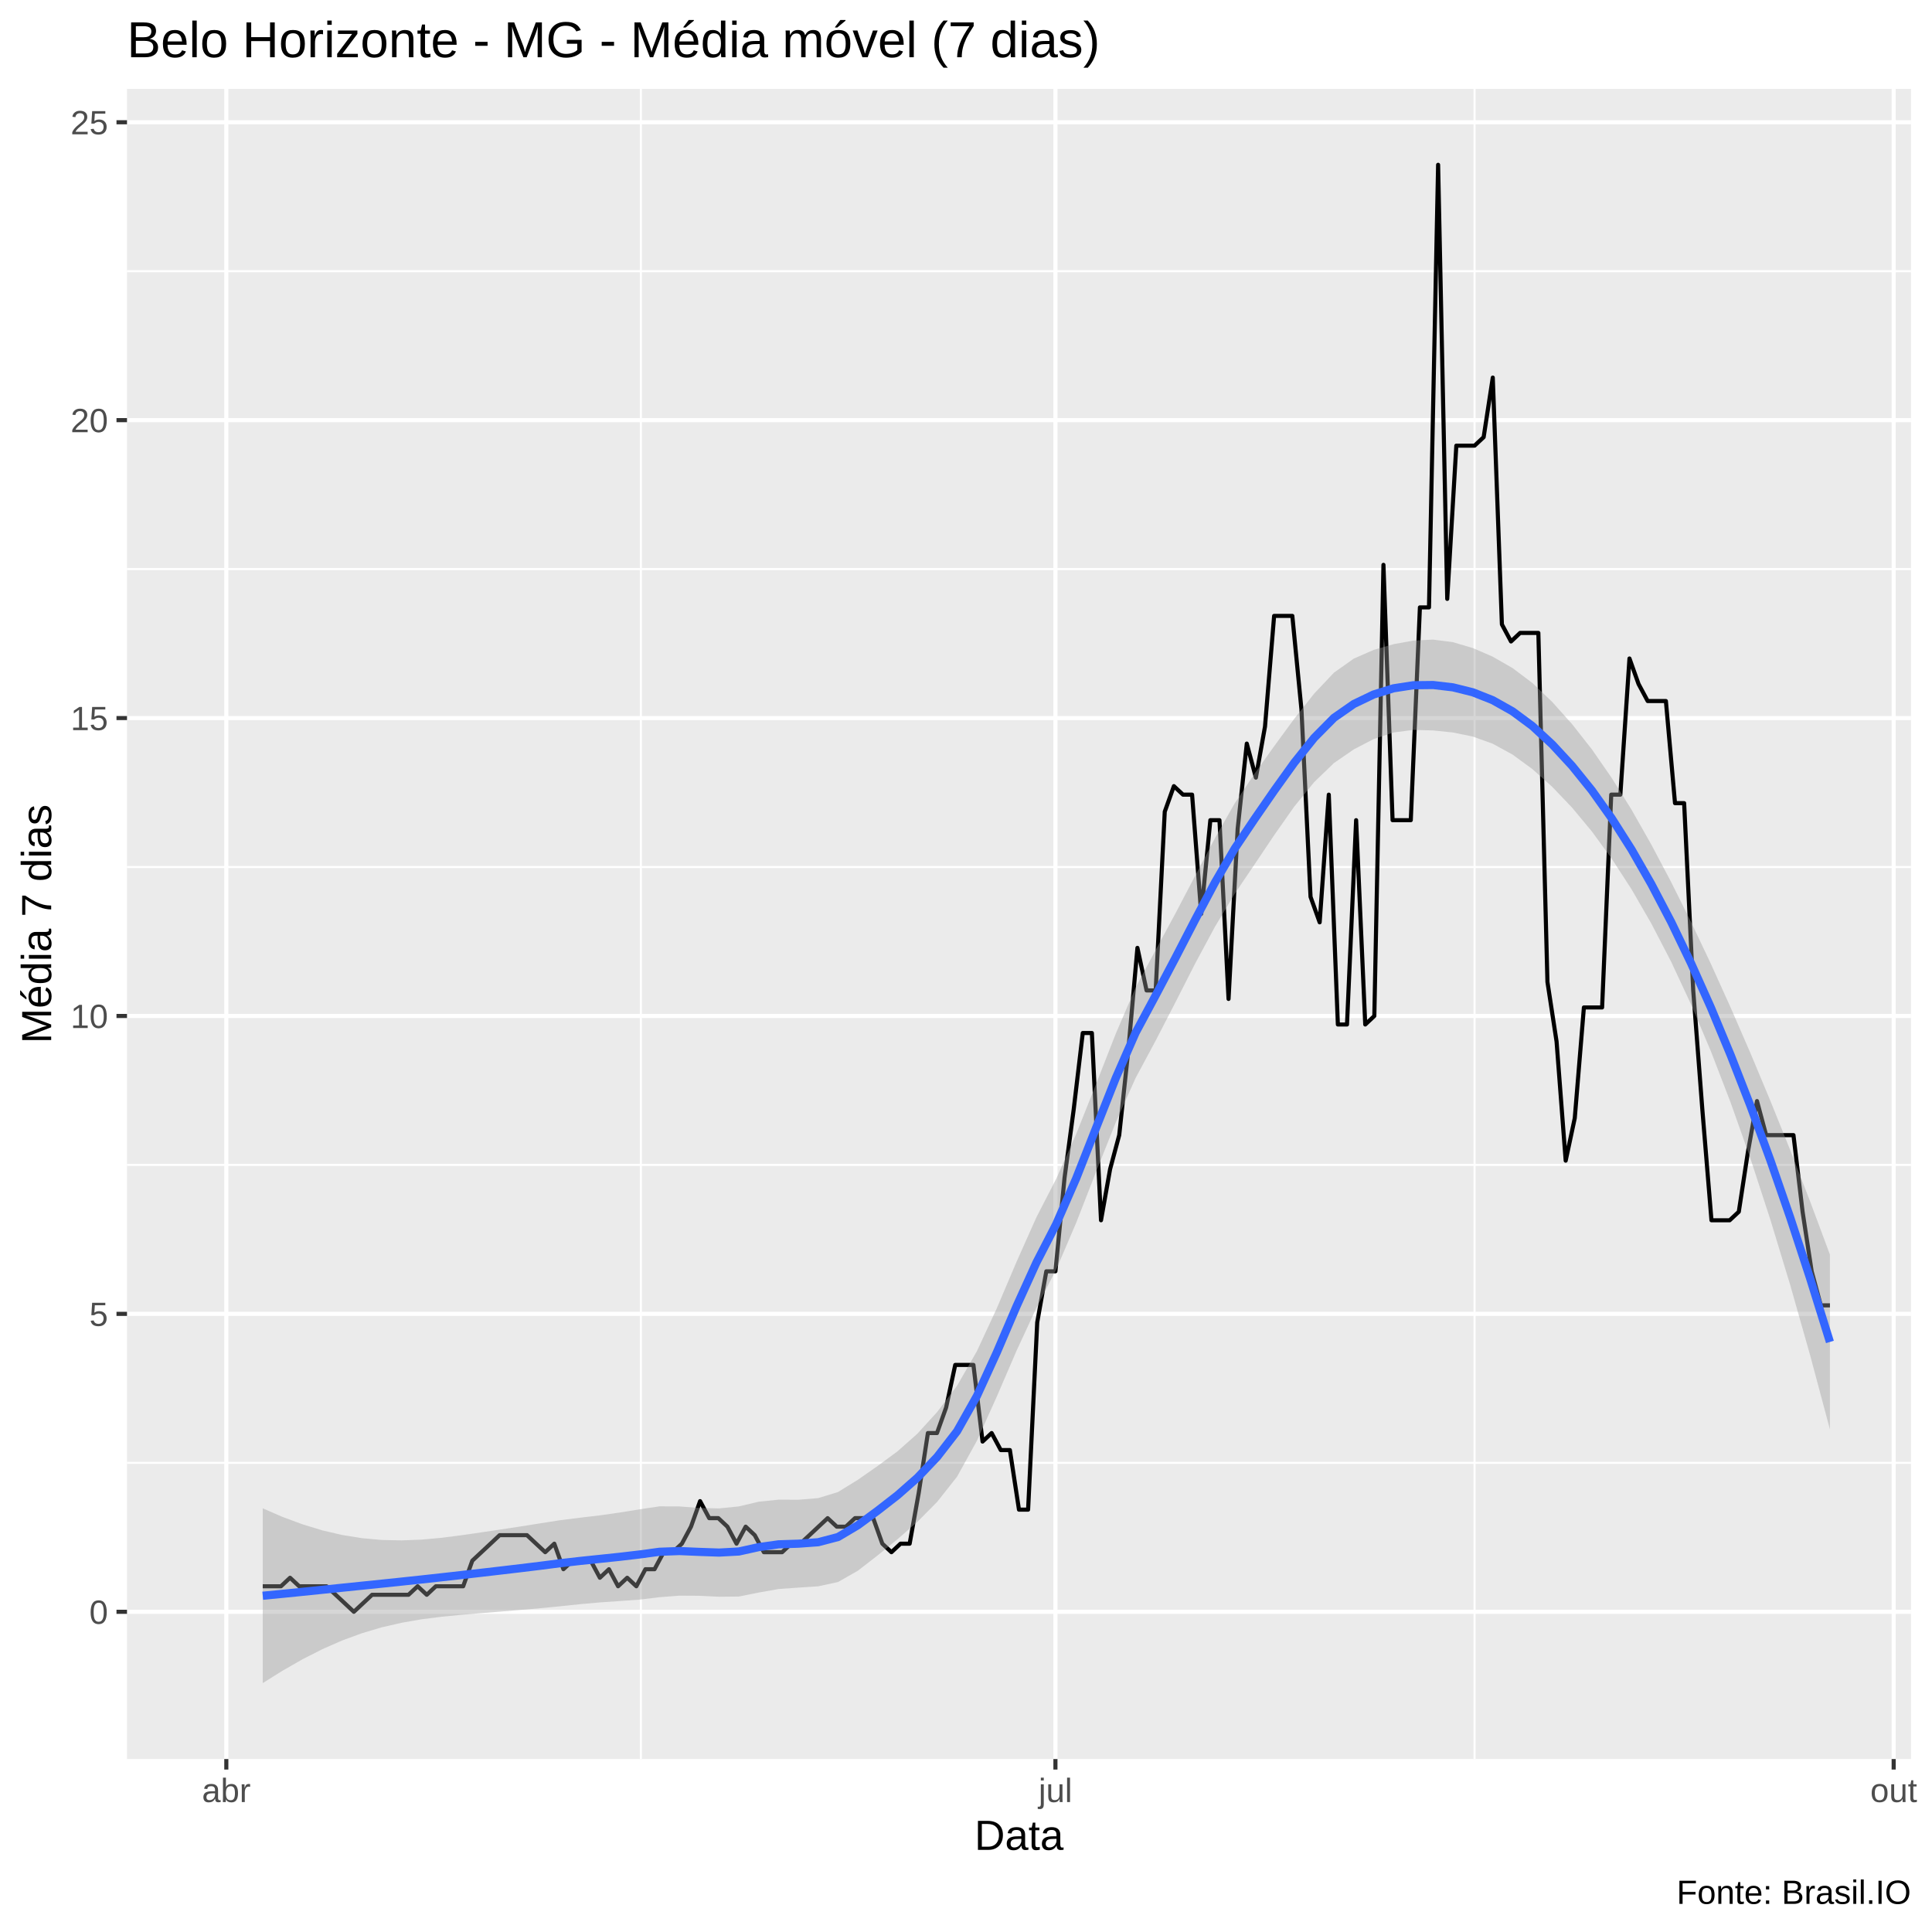
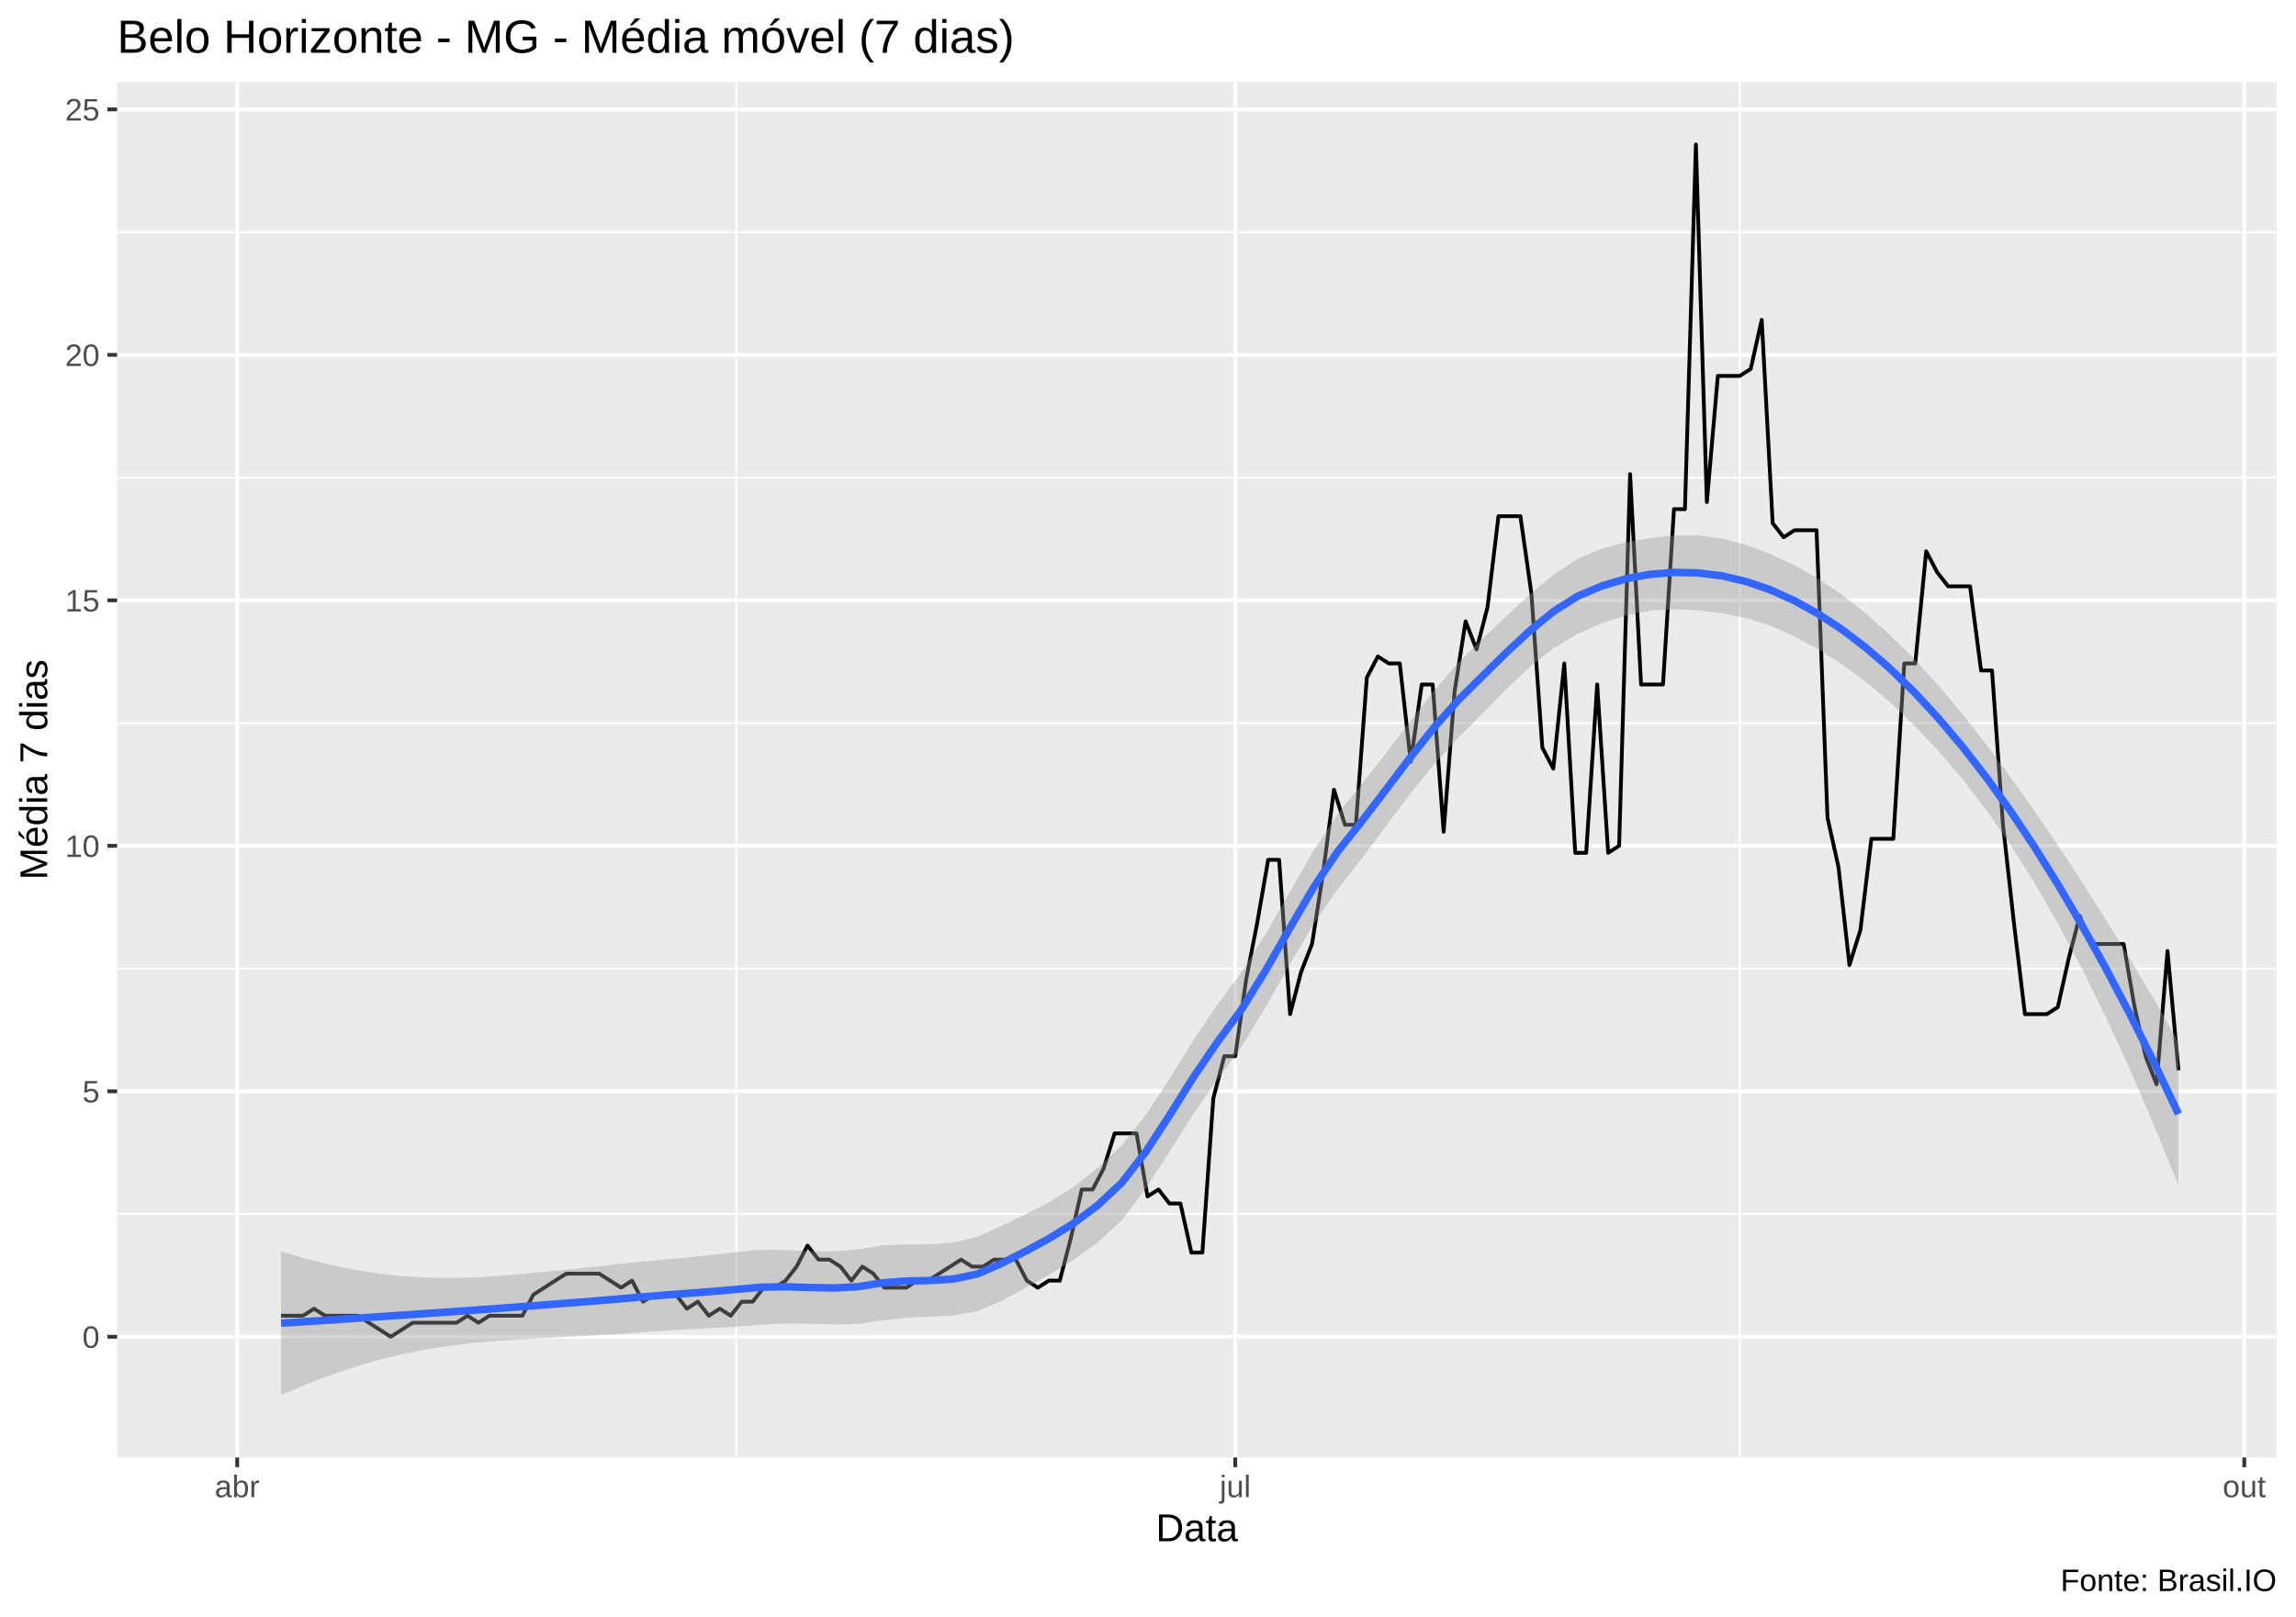
- <svg xmlns="http://www.w3.org/2000/svg" viewBox="0 0 504.00 504.00">
+ <svg xmlns="http://www.w3.org/2000/svg" viewBox="0 0 649.50 457.50">
  <defs>
    <style type="text/css">
    line, polyline, polygon, path, rect, circle {
      fill: none;
      stroke: #000000;
      stroke-linecap: round;
      stroke-linejoin: round;
      stroke-miterlimit: 10.00;
    }
  </style>
  </defs>
  <rect width="100%" height="100%" style="stroke: none; fill: #FFFFFF;" />
-   <rect x="0.00" y="0.00" width="504.00" height="504.00" style="stroke-width: 1.07; stroke: #FFFFFF; fill: #FFFFFF;" />
+   <rect x="0.00" y="0" width="649.50" height="457.50" style="stroke-width: 1.07; stroke: #FFFFFF; fill: #FFFFFF;" />
  <defs>
-     <clipPath id="cpMzMuMTN8NDk4LjUyfDQ1OC44OHwyMy4xOQ==">
-       <rect x="33.13" y="23.19" width="465.39" height="435.69" />
+     <clipPath id="cpMzMuMTN8NjQ0LjAyfDQxMi4zOHwyMy4xOQ==">
+       <rect x="33.13" y="23.19" width="610.89" height="389.19" />
    </clipPath>
  </defs>
-   <rect x="33.13" y="23.19" width="465.39" height="435.69" style="stroke-width: 1.07; stroke: none; fill: #EBEBEB;" clip-path="url(#cpMzMuMTN8NDk4LjUyfDQ1OC44OHwyMy4xOQ==)" />
-   <polyline points="33.13,381.61 498.52,381.61 " style="stroke-width: 0.53; stroke: #FFFFFF; stroke-linecap: butt;" clip-path="url(#cpMzMuMTN8NDk4LjUyfDQ1OC44OHwyMy4xOQ==)" />
-   <polyline points="33.13,303.89 498.52,303.89 " style="stroke-width: 0.53; stroke: #FFFFFF; stroke-linecap: butt;" clip-path="url(#cpMzMuMTN8NDk4LjUyfDQ1OC44OHwyMy4xOQ==)" />
-   <polyline points="33.13,226.18 498.52,226.18 " style="stroke-width: 0.53; stroke: #FFFFFF; stroke-linecap: butt;" clip-path="url(#cpMzMuMTN8NDk4LjUyfDQ1OC44OHwyMy4xOQ==)" />
-   <polyline points="33.13,148.46 498.52,148.46 " style="stroke-width: 0.53; stroke: #FFFFFF; stroke-linecap: butt;" clip-path="url(#cpMzMuMTN8NDk4LjUyfDQ1OC44OHwyMy4xOQ==)" />
-   <polyline points="33.13,70.75 498.52,70.75 " style="stroke-width: 0.53; stroke: #FFFFFF; stroke-linecap: butt;" clip-path="url(#cpMzMuMTN8NDk4LjUyfDQ1OC44OHwyMy4xOQ==)" />
-   <polyline points="167.18,458.88 167.18,23.19 " style="stroke-width: 0.53; stroke: #FFFFFF; stroke-linecap: butt;" clip-path="url(#cpMzMuMTN8NDk4LjUyfDQ1OC44OHwyMy4xOQ==)" />
-   <polyline points="384.67,458.88 384.67,23.19 " style="stroke-width: 0.53; stroke: #FFFFFF; stroke-linecap: butt;" clip-path="url(#cpMzMuMTN8NDk4LjUyfDQ1OC44OHwyMy4xOQ==)" />
-   <polyline points="33.13,420.47 498.52,420.47 " style="stroke-width: 1.07; stroke: #FFFFFF; stroke-linecap: butt;" clip-path="url(#cpMzMuMTN8NDk4LjUyfDQ1OC44OHwyMy4xOQ==)" />
-   <polyline points="33.13,342.75 498.52,342.75 " style="stroke-width: 1.07; stroke: #FFFFFF; stroke-linecap: butt;" clip-path="url(#cpMzMuMTN8NDk4LjUyfDQ1OC44OHwyMy4xOQ==)" />
-   <polyline points="33.13,265.04 498.52,265.04 " style="stroke-width: 1.07; stroke: #FFFFFF; stroke-linecap: butt;" clip-path="url(#cpMzMuMTN8NDk4LjUyfDQ1OC44OHwyMy4xOQ==)" />
-   <polyline points="33.13,187.32 498.52,187.32 " style="stroke-width: 1.07; stroke: #FFFFFF; stroke-linecap: butt;" clip-path="url(#cpMzMuMTN8NDk4LjUyfDQ1OC44OHwyMy4xOQ==)" />
-   <polyline points="33.13,109.60 498.52,109.60 " style="stroke-width: 1.07; stroke: #FFFFFF; stroke-linecap: butt;" clip-path="url(#cpMzMuMTN8NDk4LjUyfDQ1OC44OHwyMy4xOQ==)" />
-   <polyline points="33.13,31.89 498.52,31.89 " style="stroke-width: 1.07; stroke: #FFFFFF; stroke-linecap: butt;" clip-path="url(#cpMzMuMTN8NDk4LjUyfDQ1OC44OHwyMy4xOQ==)" />
-   <polyline points="59.04,458.88 59.04,23.19 " style="stroke-width: 1.07; stroke: #FFFFFF; stroke-linecap: butt;" clip-path="url(#cpMzMuMTN8NDk4LjUyfDQ1OC44OHwyMy4xOQ==)" />
-   <polyline points="275.33,458.88 275.33,23.19 " style="stroke-width: 1.07; stroke: #FFFFFF; stroke-linecap: butt;" clip-path="url(#cpMzMuMTN8NDk4LjUyfDQ1OC44OHwyMy4xOQ==)" />
-   <polyline points="494.00,458.88 494.00,23.19 " style="stroke-width: 1.07; stroke: #FFFFFF; stroke-linecap: butt;" clip-path="url(#cpMzMuMTN8NDk4LjUyfDQ1OC44OHwyMy4xOQ==)" />
-   <polyline points="68.54,413.81 70.92,413.81 73.30,413.81 75.67,411.59 78.05,413.81 80.43,413.81 82.80,413.81 85.18,413.81 87.56,416.03 89.94,418.25 92.31,420.47 94.69,418.25 97.07,416.03 99.44,416.03 101.82,416.03 104.20,416.03 106.57,416.03 108.95,413.81 111.33,416.03 113.70,413.81 116.08,413.81 118.46,413.81 120.83,413.81 123.21,407.14 125.59,404.92 127.97,402.70 130.34,400.48 132.72,400.48 135.10,400.48 137.47,400.48 139.85,402.70 142.23,404.92 144.60,402.70 146.98,409.36 149.36,407.14 151.73,407.14 154.11,407.14 156.49,411.59 158.86,409.36 161.24,413.81 163.62,411.59 166.00,413.81 168.37,409.36 170.75,409.36 173.13,404.92 175.50,404.92 177.88,402.70 180.26,398.26 182.63,391.60 185.01,396.04 187.39,396.04 189.76,398.26 192.14,402.70 194.52,398.26 196.89,400.48 199.27,404.92 201.65,404.92 204.03,404.92 206.40,402.70 208.78,402.70 211.16,400.48 213.53,398.26 215.91,396.04 218.29,398.26 220.66,398.26 223.04,396.04 225.42,396.04 227.79,396.04 230.17,402.70 232.55,404.92 234.92,402.70 237.30,402.70 239.68,389.38 242.06,373.84 244.43,373.84 246.81,367.18 249.19,356.07 251.56,356.07 253.94,356.07 256.32,376.06 258.69,373.84 261.07,378.28 263.45,378.28 265.82,393.82 268.20,393.82 270.58,344.97 272.95,331.65 275.33,331.65 277.71,307.22 280.09,289.46 282.46,269.48 284.84,269.48 287.22,318.33 289.59,305.00 291.97,296.12 294.35,273.92 296.72,247.27 299.10,258.37 301.48,258.37 303.85,211.74 306.23,205.08 308.61,207.30 310.98,207.30 313.36,238.39 315.74,213.96 318.12,213.96 320.49,260.59 322.87,216.19 325.25,193.98 327.62,202.86 330.00,189.54 332.38,160.67 334.75,160.67 337.13,160.67 339.51,185.10 341.88,233.95 344.26,240.61 346.64,207.30 349.01,267.26 351.39,267.26 353.77,213.96 356.15,267.26 358.52,265.04 360.90,147.35 363.28,213.96 365.65,213.96 368.03,213.96 370.41,158.45 372.78,158.45 375.16,42.99 377.54,156.23 379.91,116.26 382.29,116.26 384.67,116.26 387.04,114.04 389.42,98.50 391.80,162.89 394.18,167.34 396.55,165.11 398.93,165.11 401.31,165.11 403.68,256.15 406.06,271.70 408.44,302.78 410.81,291.68 413.19,262.81 415.57,262.81 417.94,262.81 420.32,207.30 422.70,207.30 425.08,171.78 427.45,178.44 429.83,182.88 432.21,182.88 434.58,182.88 436.96,209.52 439.34,209.52 441.71,258.37 444.09,289.46 446.47,318.33 448.84,318.33 451.22,318.33 453.60,316.11 455.97,300.56 458.35,287.24 460.73,296.12 463.11,296.12 465.48,296.12 467.86,296.12 470.24,316.11 472.61,331.65 474.99,340.53 477.37,340.53 " style="stroke-width: 1.07; stroke-linecap: butt;" clip-path="url(#cpMzMuMTN8NDk4LjUyfDQ1OC44OHwyMy4xOQ==)" />
-   <polygon points="68.54,393.48 73.72,395.72 78.89,397.64 84.07,399.22 89.24,400.43 94.42,401.26 99.59,401.73 104.77,401.84 109.94,401.64 115.12,401.17 120.29,400.51 125.47,399.76 130.64,398.99 135.82,398.20 140.99,397.38 146.17,396.57 151.34,395.92 156.52,395.31 161.69,394.57 166.87,393.73 172.04,392.96 177.22,392.98 182.39,393.38 187.57,393.50 192.74,392.98 197.92,391.75 203.09,391.22 208.27,391.24 213.44,390.81 218.62,389.22 223.79,386.03 228.97,382.41 234.14,378.60 239.32,374.01 244.49,368.33 249.67,361.50 254.84,352.49 260.02,341.32 265.19,329.16 270.37,317.55 275.54,307.50 280.72,295.89 285.89,282.90 291.07,269.66 296.24,257.62 301.42,247.93 306.59,238.37 311.77,228.49 316.94,218.66 322.12,209.53 327.29,201.81 332.47,194.55 337.64,187.50 342.82,180.95 347.99,175.47 353.17,171.81 358.34,169.54 363.52,168.05 368.69,167.11 373.87,166.85 379.04,167.53 384.22,169.06 389.39,171.30 394.57,174.27 399.74,178.16 404.92,183.11 410.09,188.88 415.27,195.48 420.44,202.93 425.62,211.23 430.79,220.35 435.97,230.14 441.14,240.52 446.32,251.45 451.49,262.88 456.67,274.80 461.84,287.18 467.02,300.03 472.19,313.38 477.37,327.27 477.37,372.87 472.19,353.48 467.02,335.25 461.84,318.19 456.67,302.33 451.49,287.68 446.32,274.25 441.14,262.01 435.97,250.93 430.79,240.94 425.62,231.99 420.44,223.99 415.27,216.90 410.09,210.67 404.92,205.25 399.74,200.62 394.57,196.84 389.39,194.01 384.22,192.15 379.04,191.09 373.87,190.55 368.69,190.41 363.52,191.08 358.34,192.80 353.17,195.49 347.99,199.05 342.82,204.04 337.64,210.40 332.47,217.76 327.29,225.48 322.12,233.12 316.94,241.77 311.77,251.38 306.59,261.56 301.42,271.58 296.24,281.23 291.07,292.80 285.89,305.79 280.72,319.05 275.54,331.14 270.37,341.18 265.19,352.36 260.02,364.36 254.84,375.87 249.67,385.22 244.49,391.78 239.32,397.00 234.14,401.53 228.97,405.74 223.79,409.75 218.62,412.70 213.44,413.82 208.27,414.16 203.09,414.53 197.92,415.45 192.74,416.49 187.57,416.54 182.39,416.29 177.22,416.26 172.04,416.66 166.87,417.29 161.69,417.66 156.52,418.02 151.34,418.48 146.17,419.02 140.99,419.53 135.82,419.98 130.64,420.41 125.47,420.83 120.29,421.26 115.12,421.77 109.94,422.43 104.77,423.33 99.59,424.52 94.42,426.06 89.24,427.96 84.07,430.23 78.89,432.87 73.72,435.83 68.54,439.07 " style="stroke-width: 0.00; stroke: none; fill: #999999; fill-opacity: 0.40;" clip-path="url(#cpMzMuMTN8NDk4LjUyfDQ1OC44OHwyMy4xOQ==)" />
-   <polyline points="68.54,393.48 73.72,395.72 78.89,397.64 84.07,399.22 89.24,400.43 94.42,401.26 99.59,401.73 104.77,401.84 109.94,401.64 115.12,401.17 120.29,400.51 125.47,399.76 130.64,398.99 135.82,398.20 140.99,397.38 146.17,396.57 151.34,395.92 156.52,395.31 161.69,394.57 166.87,393.73 172.04,392.96 177.22,392.98 182.39,393.38 187.57,393.50 192.74,392.98 197.92,391.75 203.09,391.22 208.27,391.24 213.44,390.81 218.62,389.22 223.79,386.03 228.97,382.41 234.14,378.60 239.32,374.01 244.49,368.33 249.67,361.50 254.84,352.49 260.02,341.32 265.19,329.16 270.37,317.55 275.54,307.50 280.72,295.89 285.89,282.90 291.07,269.66 296.24,257.62 301.42,247.93 306.59,238.37 311.77,228.49 316.94,218.66 322.12,209.53 327.29,201.81 332.47,194.55 337.64,187.50 342.82,180.95 347.99,175.47 353.17,171.81 358.34,169.54 363.52,168.05 368.69,167.11 373.87,166.85 379.04,167.53 384.22,169.06 389.39,171.30 394.57,174.27 399.74,178.16 404.92,183.11 410.09,188.88 415.27,195.48 420.44,202.93 425.62,211.23 430.79,220.35 435.97,230.14 441.14,240.52 446.32,251.45 451.49,262.88 456.67,274.80 461.84,287.18 467.02,300.03 472.19,313.38 477.37,327.27 " style="stroke-width: 2.13; stroke: none;" clip-path="url(#cpMzMuMTN8NDk4LjUyfDQ1OC44OHwyMy4xOQ==)" />
-   <polyline points="477.37,372.87 472.19,353.48 467.02,335.25 461.84,318.19 456.67,302.33 451.49,287.68 446.32,274.25 441.14,262.01 435.97,250.93 430.79,240.94 425.62,231.99 420.44,223.99 415.27,216.90 410.09,210.67 404.92,205.25 399.74,200.62 394.57,196.84 389.39,194.01 384.22,192.15 379.04,191.09 373.87,190.55 368.69,190.41 363.52,191.08 358.34,192.80 353.17,195.49 347.99,199.05 342.82,204.04 337.64,210.40 332.47,217.76 327.29,225.48 322.12,233.12 316.94,241.77 311.77,251.38 306.59,261.56 301.42,271.58 296.24,281.23 291.07,292.80 285.89,305.79 280.72,319.05 275.54,331.14 270.37,341.18 265.19,352.36 260.02,364.36 254.84,375.87 249.67,385.22 244.49,391.78 239.32,397.00 234.14,401.53 228.97,405.74 223.79,409.75 218.62,412.70 213.44,413.82 208.27,414.16 203.09,414.53 197.92,415.45 192.74,416.49 187.57,416.54 182.39,416.29 177.22,416.26 172.04,416.66 166.87,417.29 161.69,417.66 156.52,418.02 151.34,418.48 146.17,419.02 140.99,419.53 135.82,419.98 130.64,420.41 125.47,420.83 120.29,421.26 115.12,421.77 109.94,422.43 104.77,423.33 99.59,424.52 94.42,426.06 89.24,427.96 84.07,430.23 78.89,432.87 73.72,435.83 68.54,439.07 " style="stroke-width: 2.13; stroke: none;" clip-path="url(#cpMzMuMTN8NDk4LjUyfDQ1OC44OHwyMy4xOQ==)" />
-   <polyline points="68.54,416.28 73.72,415.78 78.89,415.26 84.07,414.73 89.24,414.19 94.42,413.66 99.59,413.13 104.77,412.59 109.94,412.04 115.12,411.47 120.29,410.89 125.47,410.30 130.64,409.70 135.82,409.09 140.99,408.46 146.17,407.79 151.34,407.20 156.52,406.66 161.69,406.12 166.87,405.51 172.04,404.81 177.22,404.62 182.39,404.84 187.57,405.02 192.74,404.74 197.92,403.60 203.09,402.87 208.27,402.70 213.44,402.32 218.62,400.96 223.79,397.89 228.97,394.08 234.14,390.06 239.32,385.50 244.49,380.05 249.67,373.36 254.84,364.18 260.02,352.84 265.19,340.76 270.37,329.36 275.54,319.32 280.72,307.47 285.89,294.34 291.07,281.23 296.24,269.42 301.42,259.76 306.59,249.96 311.77,239.94 316.94,230.21 322.12,221.33 327.29,213.64 332.47,206.15 337.64,198.95 342.82,192.49 347.99,187.26 353.17,183.65 358.34,181.17 363.52,179.56 368.69,178.76 373.87,178.70 379.04,179.31 384.22,180.60 389.39,182.65 394.57,185.56 399.74,189.39 404.92,194.18 410.09,199.77 415.27,206.19 420.44,213.46 425.62,221.61 430.79,230.65 435.97,240.53 441.14,251.27 446.32,262.85 451.49,275.28 456.67,288.56 461.84,302.68 467.02,317.64 472.19,333.43 477.37,350.07 " style="stroke-width: 2.13; stroke: #3366FF; stroke-linecap: butt;" clip-path="url(#cpMzMuMTN8NDk4LjUyfDQ1OC44OHwyMy4xOQ==)" />
+   <rect x="33.13" y="23.19" width="610.89" height="389.19" style="stroke-width: 1.07; stroke: none; fill: #EBEBEB;" clip-path="url(#cpMzMuMTN8NjQ0LjAyfDQxMi4zOHwyMy4xOQ==)" />
+   <polyline points="33.13,343.49 644.02,343.49 " style="stroke-width: 0.53; stroke: #FFFFFF; stroke-linecap: butt;" clip-path="url(#cpMzMuMTN8NjQ0LjAyfDQxMi4zOHwyMy4xOQ==)" />
+   <polyline points="33.13,274.04 644.02,274.04 " style="stroke-width: 0.53; stroke: #FFFFFF; stroke-linecap: butt;" clip-path="url(#cpMzMuMTN8NjQ0LjAyfDQxMi4zOHwyMy4xOQ==)" />
+   <polyline points="33.13,204.59 644.02,204.59 " style="stroke-width: 0.53; stroke: #FFFFFF; stroke-linecap: butt;" clip-path="url(#cpMzMuMTN8NjQ0LjAyfDQxMi4zOHwyMy4xOQ==)" />
+   <polyline points="33.13,135.13 644.02,135.13 " style="stroke-width: 0.53; stroke: #FFFFFF; stroke-linecap: butt;" clip-path="url(#cpMzMuMTN8NjQ0LjAyfDQxMi4zOHwyMy4xOQ==)" />
+   <polyline points="33.13,65.68 644.02,65.68 " style="stroke-width: 0.53; stroke: #FFFFFF; stroke-linecap: butt;" clip-path="url(#cpMzMuMTN8NjQ0LjAyfDQxMi4zOHwyMy4xOQ==)" />
+   <polyline points="208.27,412.38 208.27,23.19 " style="stroke-width: 0.53; stroke: #FFFFFF; stroke-linecap: butt;" clip-path="url(#cpMzMuMTN8NjQ0LjAyfDQxMi4zOHwyMy4xOQ==)" />
+   <polyline points="492.15,412.38 492.15,23.19 " style="stroke-width: 0.53; stroke: #FFFFFF; stroke-linecap: butt;" clip-path="url(#cpMzMuMTN8NjQ0LjAyfDQxMi4zOHwyMy4xOQ==)" />
+   <polyline points="33.13,378.22 644.02,378.22 " style="stroke-width: 1.07; stroke: #FFFFFF; stroke-linecap: butt;" clip-path="url(#cpMzMuMTN8NjQ0LjAyfDQxMi4zOHwyMy4xOQ==)" />
+   <polyline points="33.13,308.76 644.02,308.76 " style="stroke-width: 1.07; stroke: #FFFFFF; stroke-linecap: butt;" clip-path="url(#cpMzMuMTN8NjQ0LjAyfDQxMi4zOHwyMy4xOQ==)" />
+   <polyline points="33.13,239.31 644.02,239.31 " style="stroke-width: 1.07; stroke: #FFFFFF; stroke-linecap: butt;" clip-path="url(#cpMzMuMTN8NjQ0LjAyfDQxMi4zOHwyMy4xOQ==)" />
+   <polyline points="33.13,169.86 644.02,169.86 " style="stroke-width: 1.07; stroke: #FFFFFF; stroke-linecap: butt;" clip-path="url(#cpMzMuMTN8NjQ0LjAyfDQxMi4zOHwyMy4xOQ==)" />
+   <polyline points="33.13,100.41 644.02,100.41 " style="stroke-width: 1.07; stroke: #FFFFFF; stroke-linecap: butt;" clip-path="url(#cpMzMuMTN8NjQ0LjAyfDQxMi4zOHwyMy4xOQ==)" />
+   <polyline points="33.13,30.95 644.02,30.95 " style="stroke-width: 1.07; stroke: #FFFFFF; stroke-linecap: butt;" clip-path="url(#cpMzMuMTN8NjQ0LjAyfDQxMi4zOHwyMy4xOQ==)" />
+   <polyline points="67.10,412.38 67.10,23.19 " style="stroke-width: 1.07; stroke: #FFFFFF; stroke-linecap: butt;" clip-path="url(#cpMzMuMTN8NjQ0LjAyfDQxMi4zOHwyMy4xOQ==)" />
+   <polyline points="349.43,412.38 349.43,23.19 " style="stroke-width: 1.07; stroke: #FFFFFF; stroke-linecap: butt;" clip-path="url(#cpMzMuMTN8NjQ0LjAyfDQxMi4zOHwyMy4xOQ==)" />
+   <polyline points="634.87,412.38 634.87,23.19 " style="stroke-width: 1.07; stroke: #FFFFFF; stroke-linecap: butt;" clip-path="url(#cpMzMuMTN8NjQ0LjAyfDQxMi4zOHwyMy4xOQ==)" />
+   <polyline points="79.51,372.26 82.61,372.26 85.72,372.26 88.82,370.28 91.92,372.26 95.02,372.26 98.13,372.26 101.23,372.26 104.33,374.25 107.43,376.23 110.54,378.22 113.64,376.23 116.74,374.25 119.84,374.25 122.95,374.25 126.05,374.25 129.15,374.25 132.25,372.26 135.36,374.25 138.46,372.26 141.56,372.26 144.66,372.26 147.77,372.26 150.87,366.31 153.97,364.33 157.07,362.34 160.18,360.36 163.28,360.36 166.38,360.36 169.49,360.36 172.59,362.34 175.69,364.33 178.79,362.34 181.90,368.29 185.00,366.31 188.10,366.31 191.20,366.31 194.31,370.28 197.41,368.29 200.51,372.26 203.61,370.28 206.72,372.26 209.82,368.29 212.92,368.29 216.02,364.33 219.13,364.33 222.23,362.34 225.33,358.37 228.43,352.42 231.54,356.39 234.64,356.39 237.74,358.37 240.84,362.34 243.95,358.37 247.05,360.36 250.15,364.33 253.25,364.33 256.36,364.33 259.46,362.34 262.56,362.34 265.66,360.36 268.77,358.37 271.87,356.39 274.97,358.37 278.07,358.37 281.18,356.39 284.28,356.39 287.38,356.39 290.48,362.34 293.59,364.33 296.69,362.34 299.79,362.34 302.89,350.44 306.00,336.54 309.10,336.54 312.20,330.59 315.31,320.67 318.41,320.67 321.51,320.67 324.61,338.53 327.72,336.54 330.82,340.51 333.92,340.51 337.02,354.40 340.13,354.40 343.23,310.75 346.33,298.84 349.43,298.84 352.54,277.01 355.64,261.14 358.74,243.28 361.84,243.28 364.95,286.94 368.05,275.03 371.15,267.09 374.25,247.25 377.36,223.44 380.46,233.36 383.56,233.36 386.66,191.69 389.77,185.73 392.87,187.72 395.97,187.72 399.07,215.50 402.18,193.67 405.28,193.67 408.38,235.34 411.48,195.66 414.59,175.81 417.69,183.75 420.79,171.84 423.89,146.05 427.00,146.05 430.10,146.05 433.20,167.87 436.30,211.53 439.41,217.48 442.51,187.72 445.61,241.30 448.71,241.30 451.82,193.67 454.92,241.30 458.02,239.31 461.13,134.14 464.23,193.67 467.33,193.67 470.43,193.67 473.54,144.06 476.64,144.06 479.74,40.88 482.84,142.08 485.95,106.36 489.05,106.36 492.15,106.36 495.25,104.38 498.36,90.49 501.46,148.03 504.56,152.00 507.66,150.02 510.77,150.02 513.87,150.02 516.97,231.37 520.07,245.26 523.18,273.05 526.28,263.12 529.38,237.33 532.48,237.33 535.59,237.33 538.69,187.72 541.79,187.72 544.89,155.97 548.00,161.92 551.10,165.89 554.20,165.89 557.30,165.89 560.41,189.70 563.51,189.70 566.61,233.36 569.71,261.14 572.82,286.94 575.92,286.94 579.02,286.94 582.12,284.95 585.23,271.06 588.33,259.15 591.43,267.09 594.53,267.09 597.64,267.09 600.74,267.09 603.84,284.95 606.95,298.84 610.05,306.78 613.15,269.08 616.25,302.81 " style="stroke-width: 1.07; stroke-linecap: butt;" clip-path="url(#cpMzMuMTN8NjQ0LjAyfDQxMi4zOHwyMy4xOQ==)" />
+   <polygon points="79.51,354.06 86.31,356.06 93.10,357.78 99.89,359.19 106.69,360.28 113.48,361.04 120.28,361.48 127.07,361.60 133.86,361.44 140.66,361.04 147.45,360.46 154.25,359.81 161.04,359.14 167.84,358.43 174.63,357.70 181.42,356.96 188.22,356.35 195.01,355.73 201.81,355.01 208.60,354.21 215.40,353.57 222.19,353.66 228.98,354.02 235.78,354.07 242.57,353.51 249.37,352.38 256.16,352.04 262.95,352.05 269.75,351.53 276.54,349.89 283.34,346.83 290.13,343.59 296.93,340.07 303.72,335.77 310.51,330.46 317.31,324.05 324.10,315.48 330.90,305.15 337.69,294.20 344.48,284.09 351.28,274.98 358.07,264.16 364.87,252.33 371.66,240.57 378.46,230.24 385.25,221.80 392.04,213.11 398.84,204.20 405.63,195.46 412.43,187.58 419.22,180.88 426.02,174.40 432.81,168.16 439.60,162.50 446.40,158.02 453.19,155.21 459.99,153.41 466.78,152.23 473.57,151.54 480.37,151.49 487.16,152.37 493.96,154.18 500.75,156.71 507.55,159.87 514.34,163.70 521.13,168.29 527.93,173.64 534.72,179.71 541.52,186.48 548.31,193.93 555.10,202.03 561.90,210.68 568.69,219.82 575.49,229.40 582.28,239.37 589.08,249.73 595.87,260.43 602.66,271.49 609.46,282.95 616.25,294.86 616.25,335.49 609.46,318.72 602.66,302.93 595.87,288.13 589.08,274.33 582.28,261.54 575.49,249.76 568.69,239.00 561.90,229.22 555.10,220.38 548.31,212.42 541.52,205.22 534.72,198.76 527.93,193.02 521.13,188.00 514.34,183.69 507.55,179.99 500.75,177.03 493.96,174.90 487.16,173.52 480.37,172.71 473.57,172.35 466.78,172.75 459.99,174.09 453.19,176.33 446.40,179.24 439.60,183.32 432.81,188.68 426.02,195.08 419.22,201.99 412.43,208.80 405.63,216.30 398.84,224.72 392.04,233.78 385.25,242.90 378.46,251.47 371.66,261.42 364.87,272.86 358.07,284.83 351.28,296.07 344.48,305.32 337.69,315.07 330.90,325.79 324.10,336.34 317.31,345.28 310.51,351.57 303.72,356.44 296.93,360.59 290.13,364.42 283.34,368.06 276.54,371.00 269.75,372.21 262.95,372.57 256.16,372.87 249.37,373.60 242.57,374.63 235.78,374.75 228.98,374.54 222.19,374.47 215.40,374.78 208.60,375.36 201.81,375.73 195.01,376.05 188.22,376.47 181.42,376.95 174.63,377.41 167.84,377.81 161.04,378.19 154.25,378.56 147.45,378.94 140.66,379.40 133.86,379.99 127.07,380.79 120.28,381.85 113.48,383.20 106.69,384.88 99.89,386.89 93.10,389.22 86.31,391.83 79.51,394.69 " style="stroke-width: 0.00; stroke: none; fill: #999999; fill-opacity: 0.40;" clip-path="url(#cpMzMuMTN8NjQ0LjAyfDQxMi4zOHwyMy4xOQ==)" />
+   <polyline points="79.51,354.06 86.31,356.06 93.10,357.78 99.89,359.19 106.69,360.28 113.48,361.04 120.28,361.48 127.07,361.60 133.86,361.44 140.66,361.04 147.45,360.46 154.25,359.81 161.04,359.14 167.84,358.43 174.63,357.70 181.42,356.96 188.22,356.35 195.01,355.73 201.81,355.01 208.60,354.21 215.40,353.57 222.19,353.66 228.98,354.02 235.78,354.07 242.57,353.51 249.37,352.38 256.16,352.04 262.95,352.05 269.75,351.53 276.54,349.89 283.34,346.83 290.13,343.59 296.93,340.07 303.72,335.77 310.51,330.46 317.31,324.05 324.10,315.48 330.90,305.15 337.69,294.20 344.48,284.09 351.28,274.98 358.07,264.16 364.87,252.33 371.66,240.57 378.46,230.24 385.25,221.80 392.04,213.11 398.84,204.20 405.63,195.46 412.43,187.58 419.22,180.88 426.02,174.40 432.81,168.16 439.60,162.50 446.40,158.02 453.19,155.21 459.99,153.41 466.78,152.23 473.57,151.54 480.37,151.49 487.16,152.37 493.96,154.18 500.75,156.71 507.55,159.87 514.34,163.70 521.13,168.29 527.93,173.64 534.72,179.71 541.52,186.48 548.31,193.93 555.10,202.03 561.90,210.68 568.69,219.82 575.49,229.40 582.28,239.37 589.08,249.73 595.87,260.43 602.66,271.49 609.46,282.95 616.25,294.86 " style="stroke-width: 2.13; stroke: none;" clip-path="url(#cpMzMuMTN8NjQ0LjAyfDQxMi4zOHwyMy4xOQ==)" />
+   <polyline points="616.25,335.49 609.46,318.72 602.66,302.93 595.87,288.13 589.08,274.33 582.28,261.54 575.49,249.76 568.69,239.00 561.90,229.22 555.10,220.38 548.31,212.42 541.52,205.22 534.72,198.76 527.93,193.02 521.13,188.00 514.34,183.69 507.55,179.99 500.75,177.03 493.96,174.90 487.16,173.52 480.37,172.71 473.57,172.35 466.78,172.75 459.99,174.09 453.19,176.33 446.40,179.24 439.60,183.32 432.81,188.68 426.02,195.08 419.22,201.99 412.43,208.80 405.63,216.30 398.84,224.72 392.04,233.78 385.25,242.90 378.46,251.47 371.66,261.42 364.87,272.86 358.07,284.83 351.28,296.07 344.48,305.32 337.69,315.07 330.90,325.79 324.10,336.34 317.31,345.28 310.51,351.57 303.72,356.44 296.93,360.59 290.13,364.42 283.34,368.06 276.54,371.00 269.75,372.21 262.95,372.57 256.16,372.87 249.37,373.60 242.57,374.63 235.78,374.75 228.98,374.54 222.19,374.47 215.40,374.78 208.60,375.36 201.81,375.73 195.01,376.05 188.22,376.47 181.42,376.95 174.63,377.41 167.84,377.81 161.04,378.19 154.25,378.56 147.45,378.94 140.66,379.40 133.86,379.99 127.07,380.79 120.28,381.85 113.48,383.20 106.69,384.88 99.89,386.89 93.10,389.22 86.31,391.83 79.51,394.69 " style="stroke-width: 2.13; stroke: none;" clip-path="url(#cpMzMuMTN8NjQ0LjAyfDQxMi4zOHwyMy4xOQ==)" />
+   <polyline points="79.51,374.37 86.31,373.94 93.10,373.50 99.89,373.04 106.69,372.58 113.48,372.12 120.28,371.66 127.07,371.19 133.86,370.72 140.66,370.22 147.45,369.70 154.25,369.18 161.04,368.66 167.84,368.12 174.63,367.55 181.42,366.96 188.22,366.41 195.01,365.89 201.81,365.37 208.60,364.79 215.40,364.18 222.19,364.07 228.98,364.28 235.78,364.41 242.57,364.07 249.37,362.99 256.16,362.46 262.95,362.31 269.75,361.87 276.54,360.44 283.34,357.45 290.13,354.01 296.93,350.33 303.72,346.11 310.51,341.02 317.31,334.66 324.10,325.91 330.90,315.47 337.69,304.64 344.48,294.71 351.28,285.52 358.07,274.50 364.87,262.60 371.66,250.99 378.46,240.86 385.25,232.35 392.04,223.45 398.84,214.46 405.63,205.88 412.43,198.19 419.22,191.44 426.02,184.74 432.81,178.42 439.60,172.91 446.40,168.63 453.19,165.77 459.99,163.75 466.78,162.49 473.57,161.95 480.37,162.10 487.16,162.94 493.96,164.54 500.75,166.87 507.55,169.93 514.34,173.69 521.13,178.15 527.93,183.33 534.72,189.23 541.52,195.85 548.31,203.18 555.10,211.21 561.90,219.95 568.69,229.41 575.49,239.58 582.28,250.45 589.08,262.03 595.87,274.28 602.66,287.21 609.46,300.84 616.25,315.18 " style="stroke-width: 2.13; stroke: #3366FF; stroke-linecap: butt;" clip-path="url(#cpMzMuMTN8NjQ0LjAyfDQxMi4zOHwyMy4xOQ==)" />
  <defs>
-     <clipPath id="cpMC4wMHw1MDQuMDB8NTA0LjAwfDAuMDA=">
-       <rect x="0.00" y="0.00" width="504.00" height="504.00" />
+     <clipPath id="cpMC4wMHw2NDkuNTB8NDU3LjUwfDAuMDA=">
+       <rect x="0.00" y="0.00" width="649.50" height="457.50" />
    </clipPath>
  </defs>
-   <g clip-path="url(#cpMC4wMHw1MDQuMDB8NTA0LjAwfDAuMDA=)">
-     <text x="23.30" y="423.62" style="font-size: 8.80px; fill: #4D4D4D; font-family: Arial;" textLength="4.89px" lengthAdjust="spacingAndGlyphs">0</text>
+   <g clip-path="url(#cpMC4wMHw2NDkuNTB8NDU3LjUwfDAuMDA=)">
+     <text x="23.30" y="381.37" style="font-size: 8.80px; fill: #4D4D4D; font-family: Arial;" textLength="4.89px" lengthAdjust="spacingAndGlyphs">0</text>
  </g>
-   <g clip-path="url(#cpMC4wMHw1MDQuMDB8NTA0LjAwfDAuMDA=)">
-     <text x="23.30" y="345.90" style="font-size: 8.80px; fill: #4D4D4D; font-family: Arial;" textLength="4.89px" lengthAdjust="spacingAndGlyphs">5</text>
+   <g clip-path="url(#cpMC4wMHw2NDkuNTB8NDU3LjUwfDAuMDA=)">
+     <text x="23.30" y="311.91" style="font-size: 8.80px; fill: #4D4D4D; font-family: Arial;" textLength="4.89px" lengthAdjust="spacingAndGlyphs">5</text>
  </g>
-   <g clip-path="url(#cpMC4wMHw1MDQuMDB8NTA0LjAwfDAuMDA=)">
-     <text x="18.41" y="268.18" style="font-size: 8.80px; fill: #4D4D4D; font-family: Arial;" textLength="9.79px" lengthAdjust="spacingAndGlyphs">10</text>
+   <g clip-path="url(#cpMC4wMHw2NDkuNTB8NDU3LjUwfDAuMDA=)">
+     <text x="18.41" y="242.46" style="font-size: 8.80px; fill: #4D4D4D; font-family: Arial;" textLength="9.79px" lengthAdjust="spacingAndGlyphs">10</text>
  </g>
-   <g clip-path="url(#cpMC4wMHw1MDQuMDB8NTA0LjAwfDAuMDA=)">
-     <text x="18.41" y="190.47" style="font-size: 8.80px; fill: #4D4D4D; font-family: Arial;" textLength="9.79px" lengthAdjust="spacingAndGlyphs">15</text>
+   <g clip-path="url(#cpMC4wMHw2NDkuNTB8NDU3LjUwfDAuMDA=)">
+     <text x="18.41" y="173.01" style="font-size: 8.80px; fill: #4D4D4D; font-family: Arial;" textLength="9.79px" lengthAdjust="spacingAndGlyphs">15</text>
  </g>
-   <g clip-path="url(#cpMC4wMHw1MDQuMDB8NTA0LjAwfDAuMDA=)">
-     <text x="18.41" y="112.75" style="font-size: 8.80px; fill: #4D4D4D; font-family: Arial;" textLength="9.79px" lengthAdjust="spacingAndGlyphs">20</text>
+   <g clip-path="url(#cpMC4wMHw2NDkuNTB8NDU3LjUwfDAuMDA=)">
+     <text x="18.41" y="103.56" style="font-size: 8.80px; fill: #4D4D4D; font-family: Arial;" textLength="9.79px" lengthAdjust="spacingAndGlyphs">20</text>
  </g>
-   <g clip-path="url(#cpMC4wMHw1MDQuMDB8NTA0LjAwfDAuMDA=)">
-     <text x="18.41" y="35.04" style="font-size: 8.80px; fill: #4D4D4D; font-family: Arial;" textLength="9.79px" lengthAdjust="spacingAndGlyphs">25</text>
+   <g clip-path="url(#cpMC4wMHw2NDkuNTB8NDU3LjUwfDAuMDA=)">
+     <text x="18.41" y="34.10" style="font-size: 8.80px; fill: #4D4D4D; font-family: Arial;" textLength="9.79px" lengthAdjust="spacingAndGlyphs">25</text>
  </g>
-   <polyline points="30.39,420.47 33.13,420.47 " style="stroke-width: 1.07; stroke: #333333; stroke-linecap: butt;" clip-path="url(#cpMC4wMHw1MDQuMDB8NTA0LjAwfDAuMDA=)" />
-   <polyline points="30.39,342.75 33.13,342.75 " style="stroke-width: 1.07; stroke: #333333; stroke-linecap: butt;" clip-path="url(#cpMC4wMHw1MDQuMDB8NTA0LjAwfDAuMDA=)" />
-   <polyline points="30.39,265.04 33.13,265.04 " style="stroke-width: 1.07; stroke: #333333; stroke-linecap: butt;" clip-path="url(#cpMC4wMHw1MDQuMDB8NTA0LjAwfDAuMDA=)" />
-   <polyline points="30.39,187.32 33.13,187.32 " style="stroke-width: 1.07; stroke: #333333; stroke-linecap: butt;" clip-path="url(#cpMC4wMHw1MDQuMDB8NTA0LjAwfDAuMDA=)" />
-   <polyline points="30.39,109.60 33.13,109.60 " style="stroke-width: 1.07; stroke: #333333; stroke-linecap: butt;" clip-path="url(#cpMC4wMHw1MDQuMDB8NTA0LjAwfDAuMDA=)" />
-   <polyline points="30.39,31.89 33.13,31.89 " style="stroke-width: 1.07; stroke: #333333; stroke-linecap: butt;" clip-path="url(#cpMC4wMHw1MDQuMDB8NTA0LjAwfDAuMDA=)" />
-   <polyline points="59.04,461.62 59.04,458.88 " style="stroke-width: 1.07; stroke: #333333; stroke-linecap: butt;" clip-path="url(#cpMC4wMHw1MDQuMDB8NTA0LjAwfDAuMDA=)" />
-   <polyline points="275.33,461.62 275.33,458.88 " style="stroke-width: 1.07; stroke: #333333; stroke-linecap: butt;" clip-path="url(#cpMC4wMHw1MDQuMDB8NTA0LjAwfDAuMDA=)" />
-   <polyline points="494.00,461.62 494.00,458.88 " style="stroke-width: 1.07; stroke: #333333; stroke-linecap: butt;" clip-path="url(#cpMC4wMHw1MDQuMDB8NTA0LjAwfDAuMDA=)" />
-   <g clip-path="url(#cpMC4wMHw1MDQuMDB8NTA0LjAwfDAuMDA=)">
-     <text x="52.68" y="470.11" style="font-size: 8.80px; fill: #4D4D4D; font-family: Arial;" textLength="12.72px" lengthAdjust="spacingAndGlyphs">abr</text>
+   <polyline points="30.39,378.22 33.13,378.22 " style="stroke-width: 1.07; stroke: #333333; stroke-linecap: butt;" clip-path="url(#cpMC4wMHw2NDkuNTB8NDU3LjUwfDAuMDA=)" />
+   <polyline points="30.39,308.76 33.13,308.76 " style="stroke-width: 1.07; stroke: #333333; stroke-linecap: butt;" clip-path="url(#cpMC4wMHw2NDkuNTB8NDU3LjUwfDAuMDA=)" />
+   <polyline points="30.39,239.31 33.13,239.31 " style="stroke-width: 1.07; stroke: #333333; stroke-linecap: butt;" clip-path="url(#cpMC4wMHw2NDkuNTB8NDU3LjUwfDAuMDA=)" />
+   <polyline points="30.39,169.86 33.13,169.86 " style="stroke-width: 1.07; stroke: #333333; stroke-linecap: butt;" clip-path="url(#cpMC4wMHw2NDkuNTB8NDU3LjUwfDAuMDA=)" />
+   <polyline points="30.39,100.41 33.13,100.41 " style="stroke-width: 1.07; stroke: #333333; stroke-linecap: butt;" clip-path="url(#cpMC4wMHw2NDkuNTB8NDU3LjUwfDAuMDA=)" />
+   <polyline points="30.39,30.95 33.13,30.95 " style="stroke-width: 1.07; stroke: #333333; stroke-linecap: butt;" clip-path="url(#cpMC4wMHw2NDkuNTB8NDU3LjUwfDAuMDA=)" />
+   <polyline points="67.10,415.12 67.10,412.38 " style="stroke-width: 1.07; stroke: #333333; stroke-linecap: butt;" clip-path="url(#cpMC4wMHw2NDkuNTB8NDU3LjUwfDAuMDA=)" />
+   <polyline points="349.43,415.12 349.43,412.38 " style="stroke-width: 1.07; stroke: #333333; stroke-linecap: butt;" clip-path="url(#cpMC4wMHw2NDkuNTB8NDU3LjUwfDAuMDA=)" />
+   <polyline points="634.87,415.12 634.87,412.38 " style="stroke-width: 1.07; stroke: #333333; stroke-linecap: butt;" clip-path="url(#cpMC4wMHw2NDkuNTB8NDU3LjUwfDAuMDA=)" />
+   <g clip-path="url(#cpMC4wMHw2NDkuNTB8NDU3LjUwfDAuMDA=)">
+     <text x="60.74" y="423.61" style="font-size: 8.80px; fill: #4D4D4D; font-family: Arial;" textLength="12.72px" lengthAdjust="spacingAndGlyphs">abr</text>
  </g>
-   <g clip-path="url(#cpMC4wMHw1MDQuMDB8NTA0LjAwfDAuMDA=)">
-     <text x="270.93" y="470.11" style="font-size: 8.80px; fill: #4D4D4D; font-family: Arial;" textLength="8.80px" lengthAdjust="spacingAndGlyphs">jul</text>
+   <g clip-path="url(#cpMC4wMHw2NDkuNTB8NDU3LjUwfDAuMDA=)">
+     <text x="345.03" y="423.61" style="font-size: 8.80px; fill: #4D4D4D; font-family: Arial;" textLength="8.80px" lengthAdjust="spacingAndGlyphs">jul</text>
  </g>
-   <g clip-path="url(#cpMC4wMHw1MDQuMDB8NTA0LjAwfDAuMDA=)">
-     <text x="487.89" y="470.11" style="font-size: 8.80px; fill: #4D4D4D; font-family: Arial;" textLength="12.23px" lengthAdjust="spacingAndGlyphs">out</text>
+   <g clip-path="url(#cpMC4wMHw2NDkuNTB8NDU3LjUwfDAuMDA=)">
+     <text x="628.75" y="423.61" style="font-size: 8.80px; fill: #4D4D4D; font-family: Arial;" textLength="12.23px" lengthAdjust="spacingAndGlyphs">out</text>
  </g>
-   <g clip-path="url(#cpMC4wMHw1MDQuMDB8NTA0LjAwfDAuMDA=)">
-     <text x="254.21" y="482.57" style="font-size: 11.00px; font-family: Arial;" textLength="23.24px" lengthAdjust="spacingAndGlyphs">Data</text>
+   <g clip-path="url(#cpMC4wMHw2NDkuNTB8NDU3LjUwfDAuMDA=)">
+     <text x="326.96" y="436.07" style="font-size: 11.00px; font-family: Arial;" textLength="23.24px" lengthAdjust="spacingAndGlyphs">Data</text>
  </g>
-   <g clip-path="url(#cpMC4wMHw1MDQuMDB8NTA0LjAwfDAuMDA=)">
-     <text transform="translate(13.35,272.22) rotate(-90)" style="font-size: 11.00px; font-family: Arial;" textLength="62.37px" lengthAdjust="spacingAndGlyphs">Média 7 dias</text>
+   <g clip-path="url(#cpMC4wMHw2NDkuNTB8NDU3LjUwfDAuMDA=)">
+     <text transform="translate(13.35,248.97) rotate(-90)" style="font-size: 11.00px; font-family: Arial;" textLength="62.37px" lengthAdjust="spacingAndGlyphs">Média 7 dias</text>
  </g>
-   <g clip-path="url(#cpMC4wMHw1MDQuMDB8NTA0LjAwfDAuMDA=)">
+   <g clip-path="url(#cpMC4wMHw2NDkuNTB8NDU3LjUwfDAuMDA=)">
    <text x="33.13" y="14.93" style="font-size: 13.20px; font-family: Arial;" textLength="253.82px" lengthAdjust="spacingAndGlyphs">Belo Horizonte - MG - Média móvel (7 dias)</text>
  </g>
-   <g clip-path="url(#cpMC4wMHw1MDQuMDB8NTA0LjAwfDAuMDA=)">
-     <text x="437.39" y="496.67" style="font-size: 8.80px; font-family: Arial;" textLength="61.13px" lengthAdjust="spacingAndGlyphs">Fonte: Brasil.IO</text>
+   <g clip-path="url(#cpMC4wMHw2NDkuNTB8NDU3LjUwfDAuMDA=)">
+     <text x="582.89" y="450.17" style="font-size: 8.80px; font-family: Arial;" textLength="61.13px" lengthAdjust="spacingAndGlyphs">Fonte: Brasil.IO</text>
  </g>
</svg>
